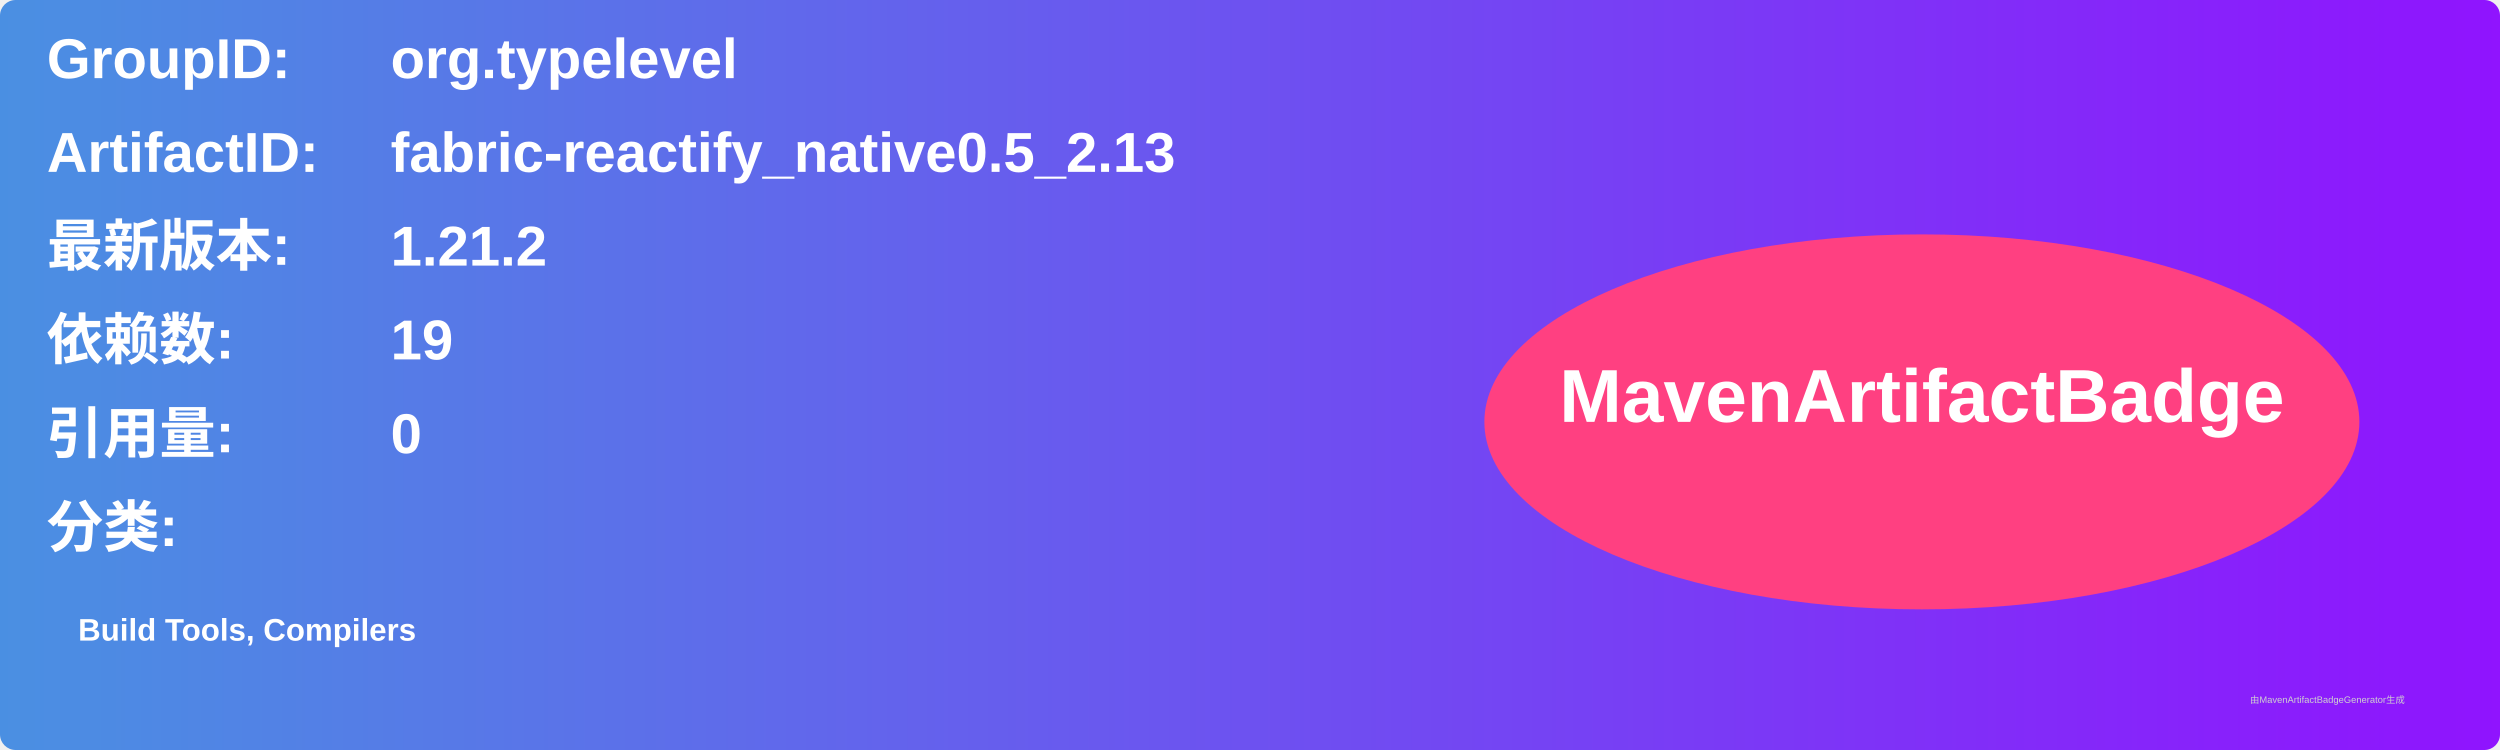
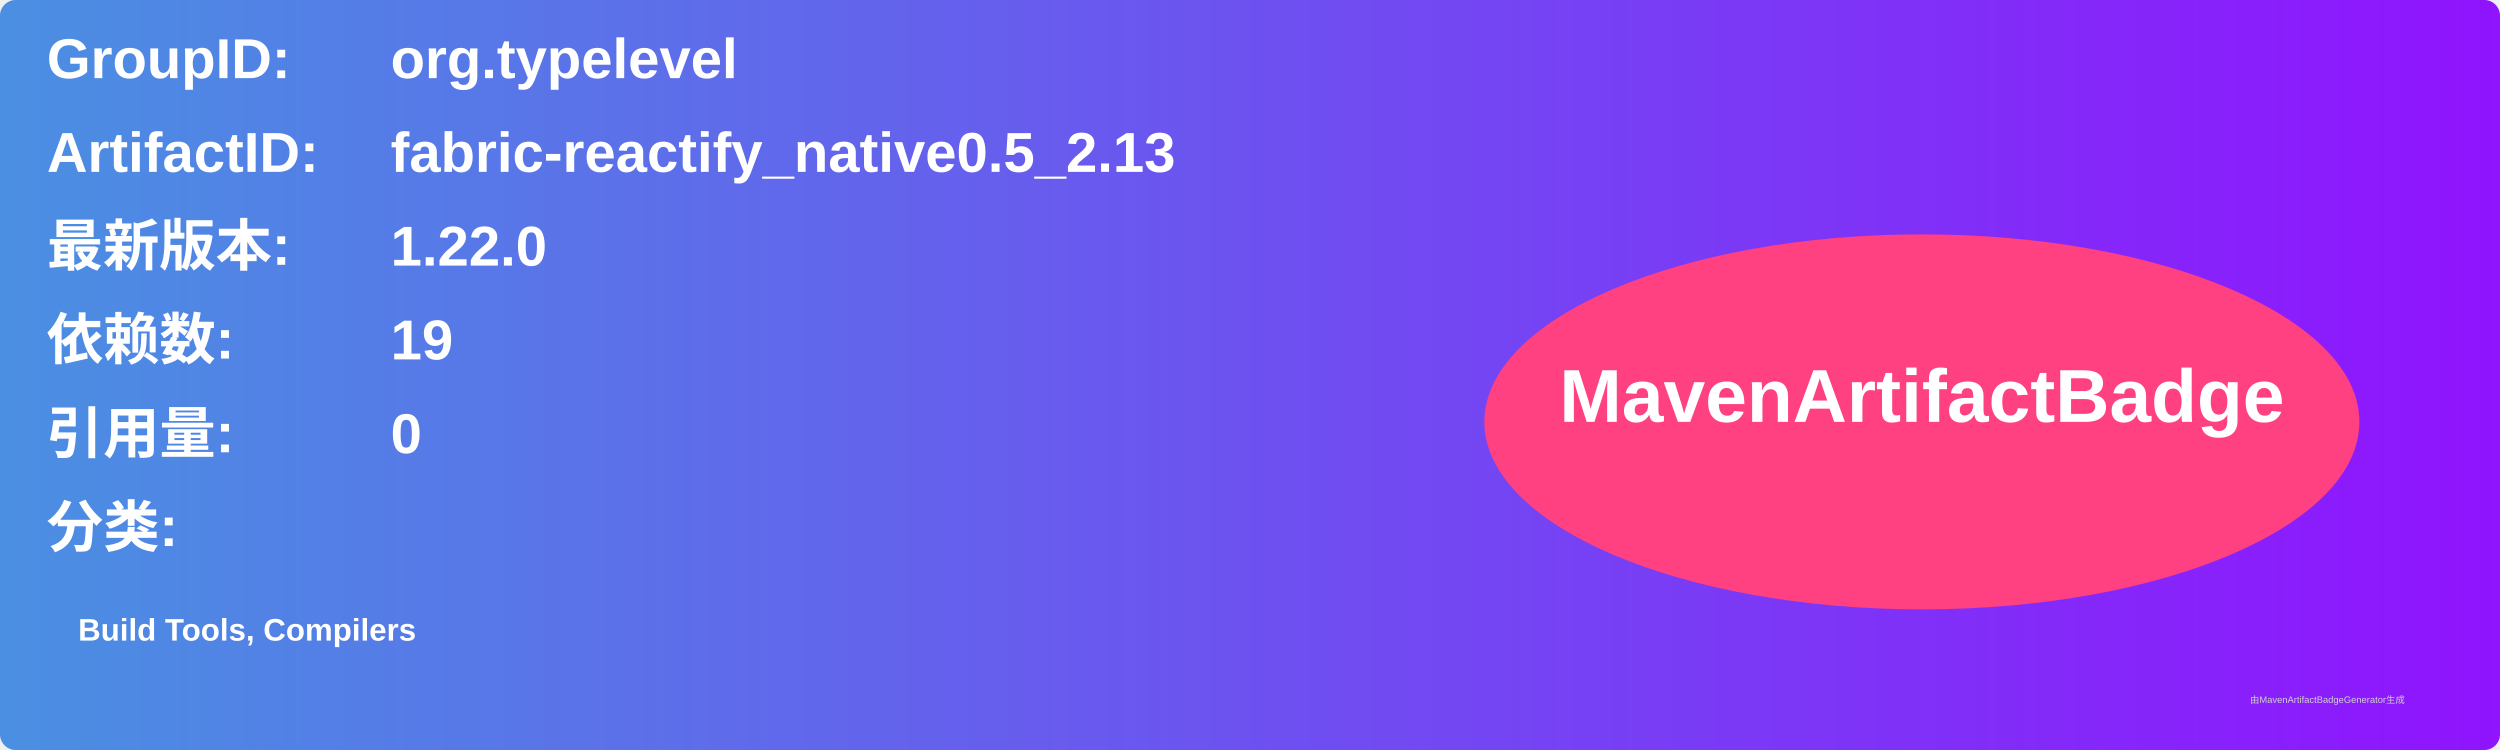
<svg xmlns="http://www.w3.org/2000/svg" width="800" height="240" viewBox="0 0 800 240">
  <linearGradient id="grad" x1="0%" y1="0%" x2="100%" y2="0%">
    <stop offset="0%" stop-color="#4a90e2" />
    <stop offset="100%" stop-color="#9013fe" />
  </linearGradient>
  <rect width="100%" height="100%" rx="5" ry="5" fill="url(#grad)" />
  <g transform="translate(15, 15)">
    <text x="0" y="10" font-family="Arial" font-size="18" fill="white" font-weight="bold" width="260">GroupID:</text>
    <text x="110" y="10" font-family="Arial" font-size="18" fill="white" font-weight="bold" width="460">org.typelevel</text>
    <text x="0" y="40" font-family="Arial" font-size="18" fill="white" font-weight="bold" width="260">ArtifactID:</text>
    <text x="110" y="40" font-family="Arial" font-size="18" fill="white" font-weight="bold" width="460">fabric-reactify_native0.5_2.13</text>
    <text x="0" y="70" font-family="Arial" font-size="18" fill="white" font-weight="bold">最新版本:</text>
    <text x="110" y="70" font-family="Arial" font-size="18" fill="white" font-weight="bold">
-       <tspan font-weight="bold">1.21.2</tspan>
+       <tspan font-weight="bold">1.22.0</tspan>
    </text>
    <text x="0" y="100" font-family="Arial" font-size="18" fill="white" font-weight="bold">依赖数: </text>
    <text x="110" y="100" font-family="Arial" font-size="18" fill="white">
      <tspan font-weight="bold">19</tspan>
    </text>
    <text x="0" y="130" font-family="Arial" font-size="18" fill="white" font-weight="bold">引用量: </text>
    <text x="110" y="130" font-family="Arial" font-size="18" fill="white">
      <tspan font-weight="bold">0</tspan>
    </text>
    <text x="0" y="160" font-family="Arial" font-size="18" fill="white" font-weight="bold">分类:</text>
    <text x="10" y="190" font-family="Arial" font-size="10" fill="white">
      <tspan font-weight="bold">Build Tools, Compilers</tspan>
    </text>
    <ellipse cx="600" cy="120" rx="140" ry="60" fill="#ff4081" />
    <text x="600" y="120" text-anchor="middle" font-family="Arial" font-size="24" fill="white" font-weight="bold">MavenArtifactBadge</text>
  </g>
  <text x="720" y="225" font-family="Arial" font-size="3" fill="#d0d0d0">由MavenArtifactBadgeGenerator生成</text>
</svg>
